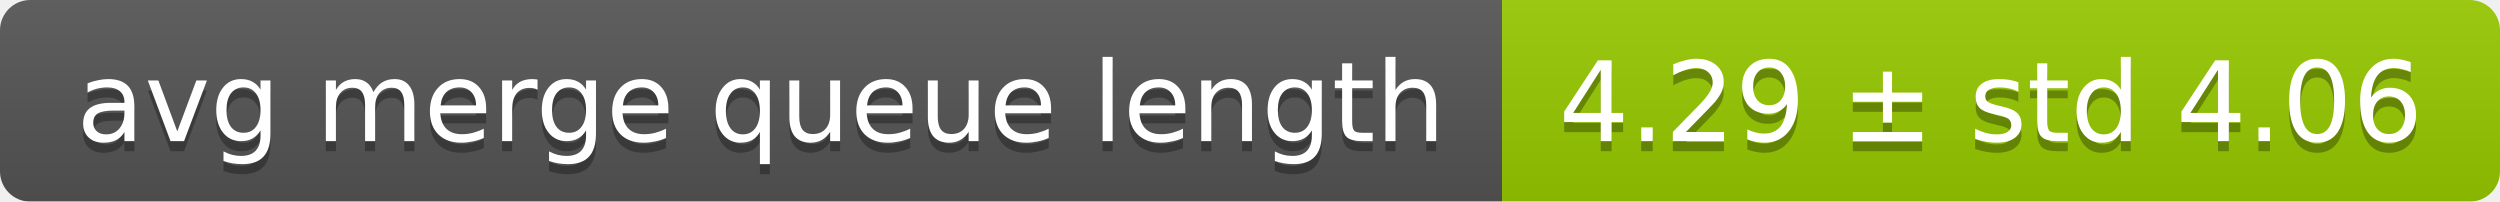
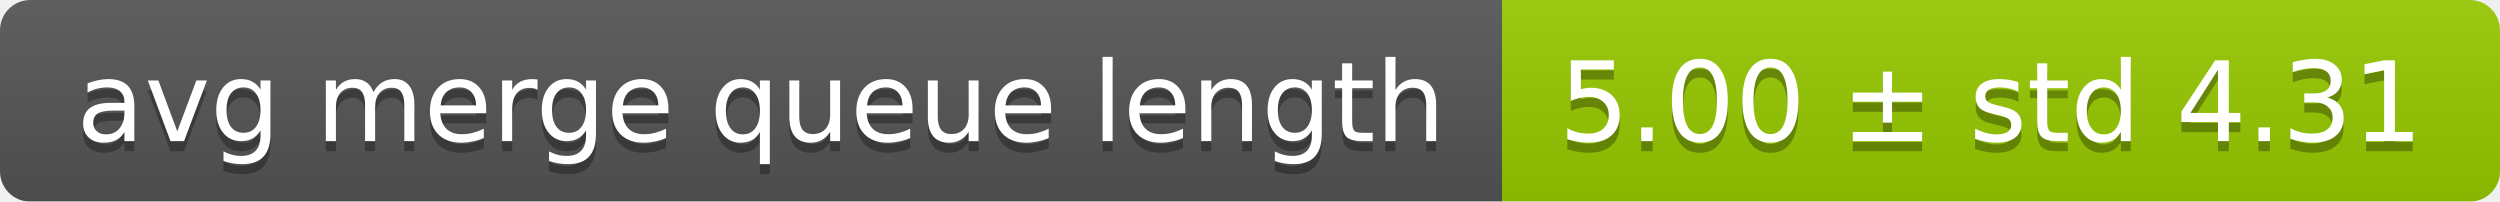
<svg xmlns="http://www.w3.org/2000/svg" width="248" height="20">
  <linearGradient id="smooth" x2="0" y2="100%">
    <stop offset="0" stop-color="#bbb" stop-opacity=".1" />
    <stop offset="1" stop-opacity=".1" />
  </linearGradient>
  <mask id="round">
    <rect width="248" height="20" rx="3" fill="#fff" />
  </mask>
  <g mask="url(#round)">
    <rect width="149" height="20" fill="#555" />
    <rect x="149" width="99" height="20" fill="#97ca00" />
    <rect width="248" height="20" fill="url(#smooth)" />
  </g>
  <g fill="#fff" text-anchor="middle" font-family="DejaVu Sans,Verdana,Geneva,sans-serif" font-size="11">
    <text x="75.5" y="15" fill="#010101" fill-opacity=".3">avg merge queue length</text>
    <text x="75.5" y="14">avg merge queue length</text>
-     <text x="197.5" y="15" fill="#010101" fill-opacity=".3">4.29 ± std 4.06</text>
-     <text x="197.5" y="14">4.29 ± std 4.06</text>
+     <text x="197.5" y="15" fill="#010101" fill-opacity=".3">5.00 ± std 4.31</text>
+     <text x="197.5" y="14">5.00 ± std 4.31</text>
  </g>
</svg>
